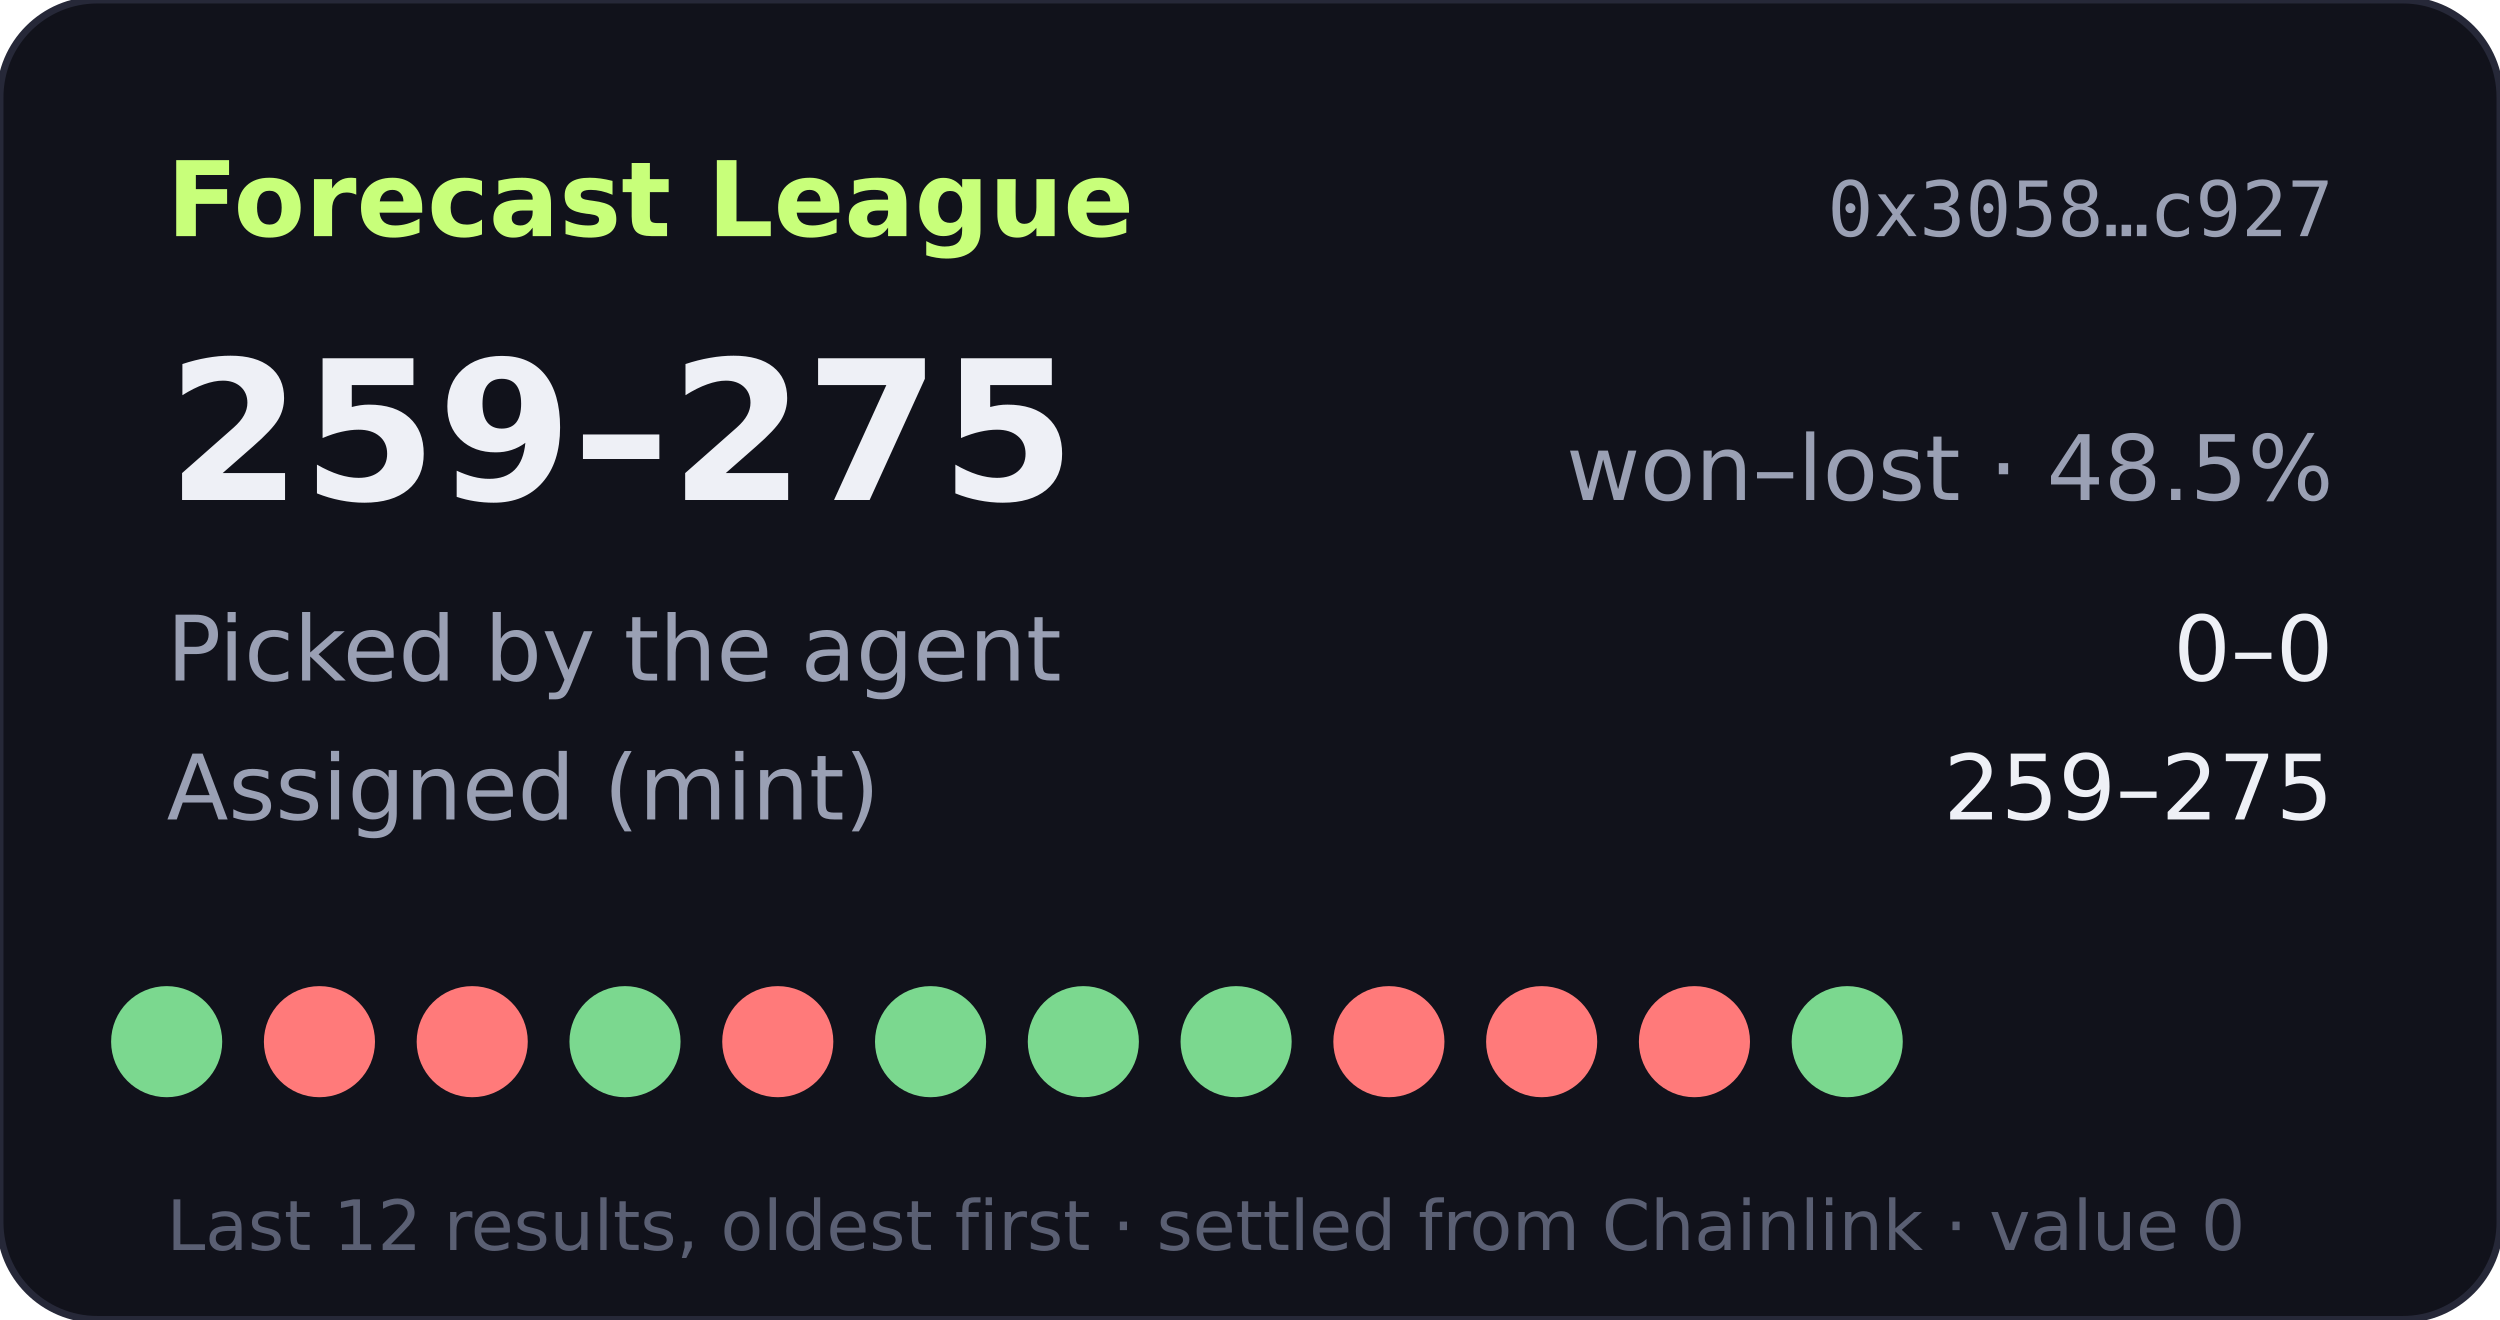
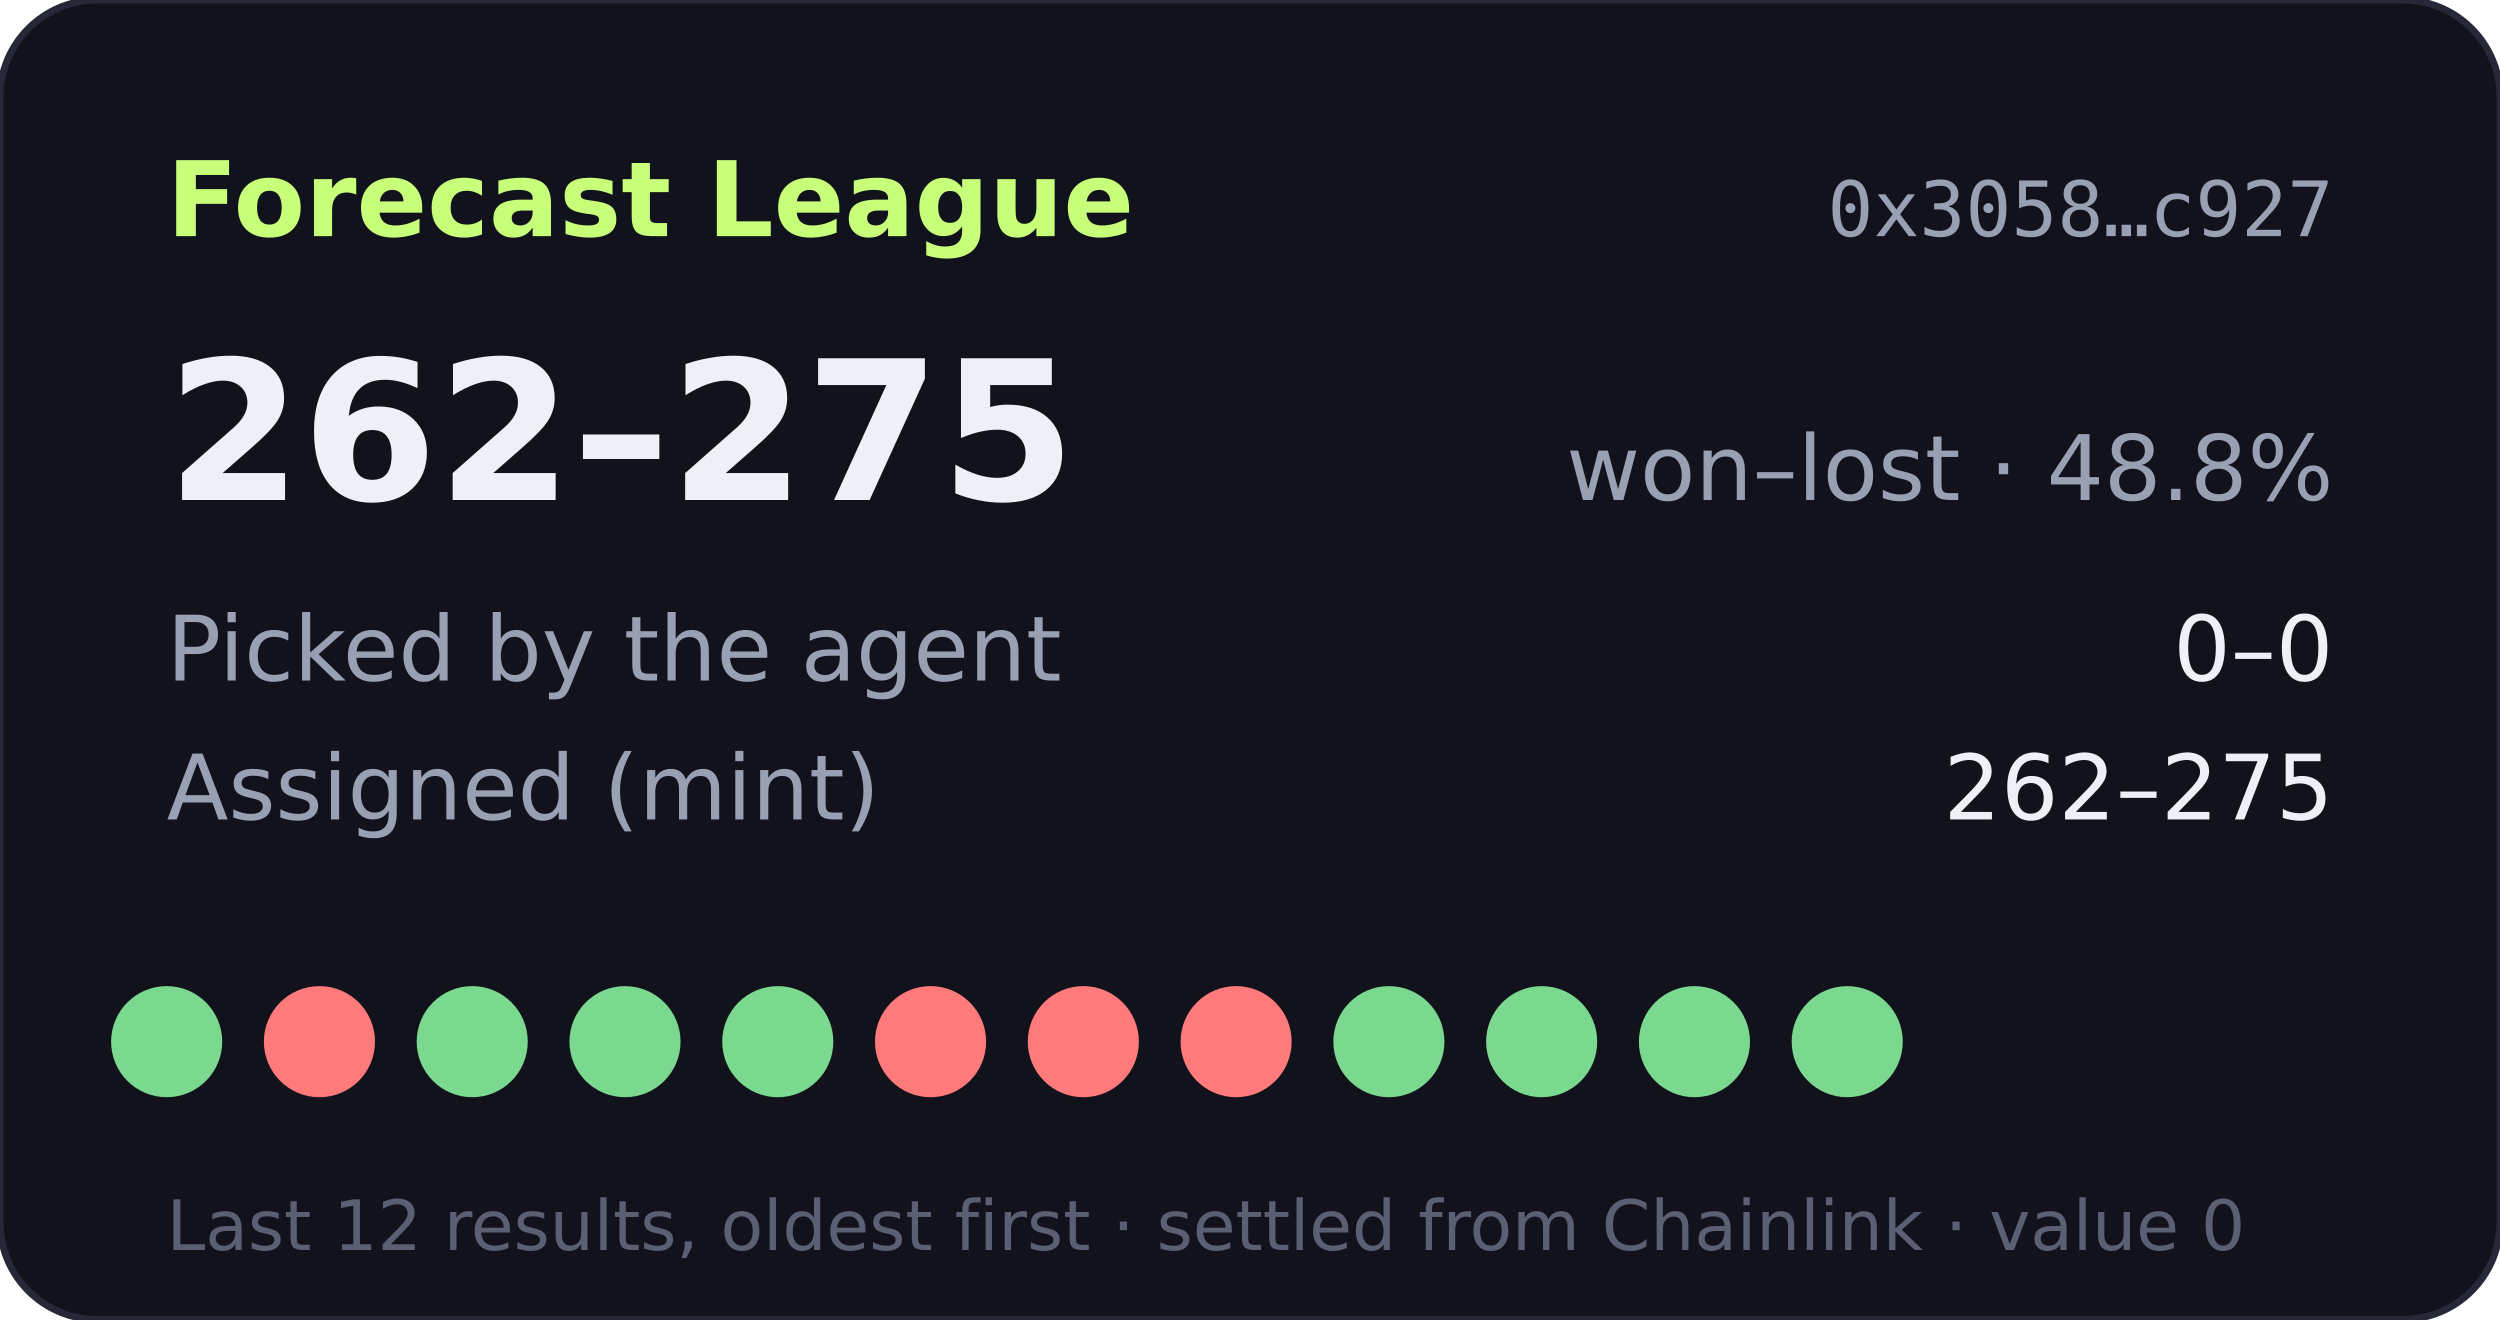
- <svg xmlns="http://www.w3.org/2000/svg" width="360" height="190" viewBox="0 0 360 190" role="img" aria-label="Forecast League record 259-275">
+ <svg xmlns="http://www.w3.org/2000/svg" width="360" height="190" viewBox="0 0 360 190" role="img" aria-label="Forecast League record 262-275">
  <rect width="360" height="190" rx="14" fill="#11121b" stroke="#262838" />
  <text x="24" y="34" fill="#c8ff7a" font-size="15" font-weight="700" font-family="Verdana,DejaVu Sans,sans-serif">Forecast League</text>
  <text x="336" y="34" fill="#9aa0b4" font-size="11" text-anchor="end" font-family="monospace">0x3058…c927</text>
  <g font-family="Verdana,DejaVu Sans,sans-serif">
-     <text x="24" y="72" fill="#eef0f6" font-size="28" font-weight="700">259–275</text>
-     <text x="336" y="72" fill="#9aa0b4" font-size="13" text-anchor="end">won–lost · 48.5%</text>
+     <text x="24" y="72" fill="#eef0f6" font-size="28" font-weight="700">262–275</text>
+     <text x="336" y="72" fill="#9aa0b4" font-size="13" text-anchor="end">won–lost · 48.8%</text>
    <text x="24" y="98" fill="#9aa0b4" font-size="13">Picked by the agent</text>
    <text x="336" y="98" fill="#eef0f6" font-size="13" text-anchor="end">0–0</text>
    <text x="24" y="118" fill="#9aa0b4" font-size="13">Assigned (mint)</text>
-     <text x="336" y="118" fill="#eef0f6" font-size="13" text-anchor="end">259–275</text>
+     <text x="336" y="118" fill="#eef0f6" font-size="13" text-anchor="end">262–275</text>
    <circle cx="24" cy="150" r="8" fill="#7bd88f" />
    <circle cx="46" cy="150" r="8" fill="#ff7a7a" />
-     <circle cx="68" cy="150" r="8" fill="#ff7a7a" />
+     <circle cx="68" cy="150" r="8" fill="#7bd88f" />
    <circle cx="90" cy="150" r="8" fill="#7bd88f" />
-     <circle cx="112" cy="150" r="8" fill="#ff7a7a" />
-     <circle cx="134" cy="150" r="8" fill="#7bd88f" />
-     <circle cx="156" cy="150" r="8" fill="#7bd88f" />
-     <circle cx="178" cy="150" r="8" fill="#7bd88f" />
-     <circle cx="200" cy="150" r="8" fill="#ff7a7a" />
-     <circle cx="222" cy="150" r="8" fill="#ff7a7a" />
-     <circle cx="244" cy="150" r="8" fill="#ff7a7a" />
+     <circle cx="112" cy="150" r="8" fill="#7bd88f" />
+     <circle cx="134" cy="150" r="8" fill="#ff7a7a" />
+     <circle cx="156" cy="150" r="8" fill="#ff7a7a" />
+     <circle cx="178" cy="150" r="8" fill="#ff7a7a" />
+     <circle cx="200" cy="150" r="8" fill="#7bd88f" />
+     <circle cx="222" cy="150" r="8" fill="#7bd88f" />
+     <circle cx="244" cy="150" r="8" fill="#7bd88f" />
    <circle cx="266" cy="150" r="8" fill="#7bd88f" />
    <text x="24" y="180" fill="#5a5f73" font-size="10">Last 12 results, oldest first · settled from Chainlink · value 0</text>
  </g>
</svg>
